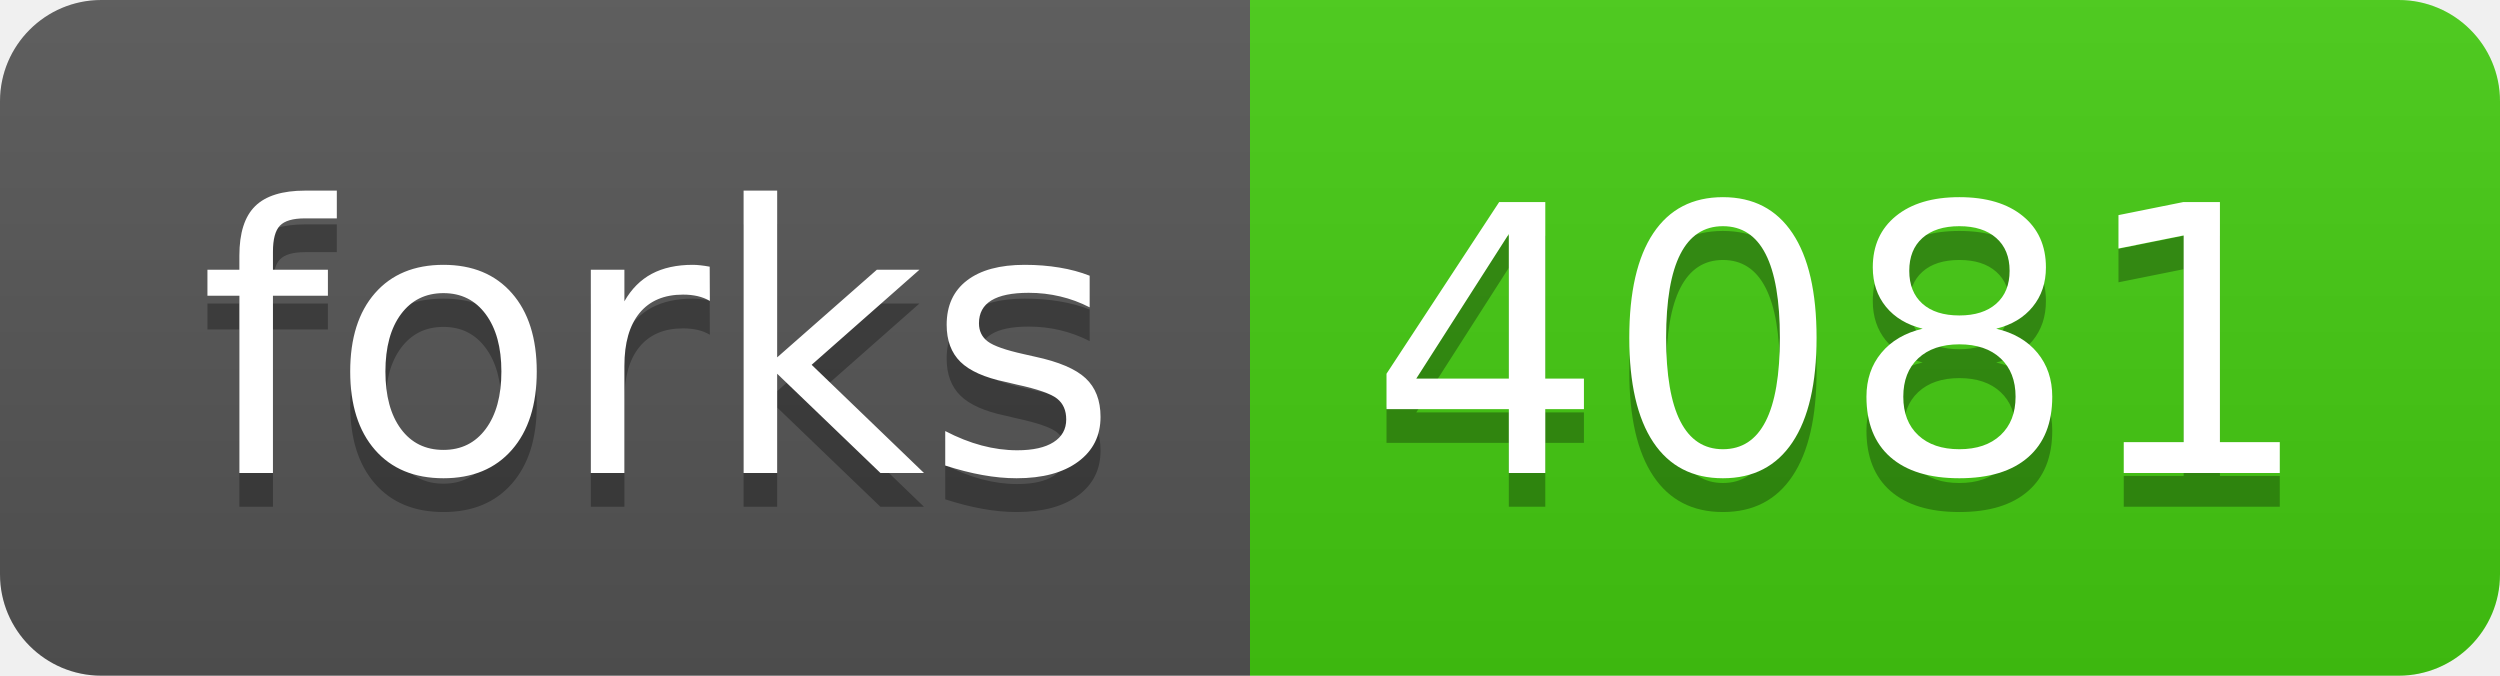
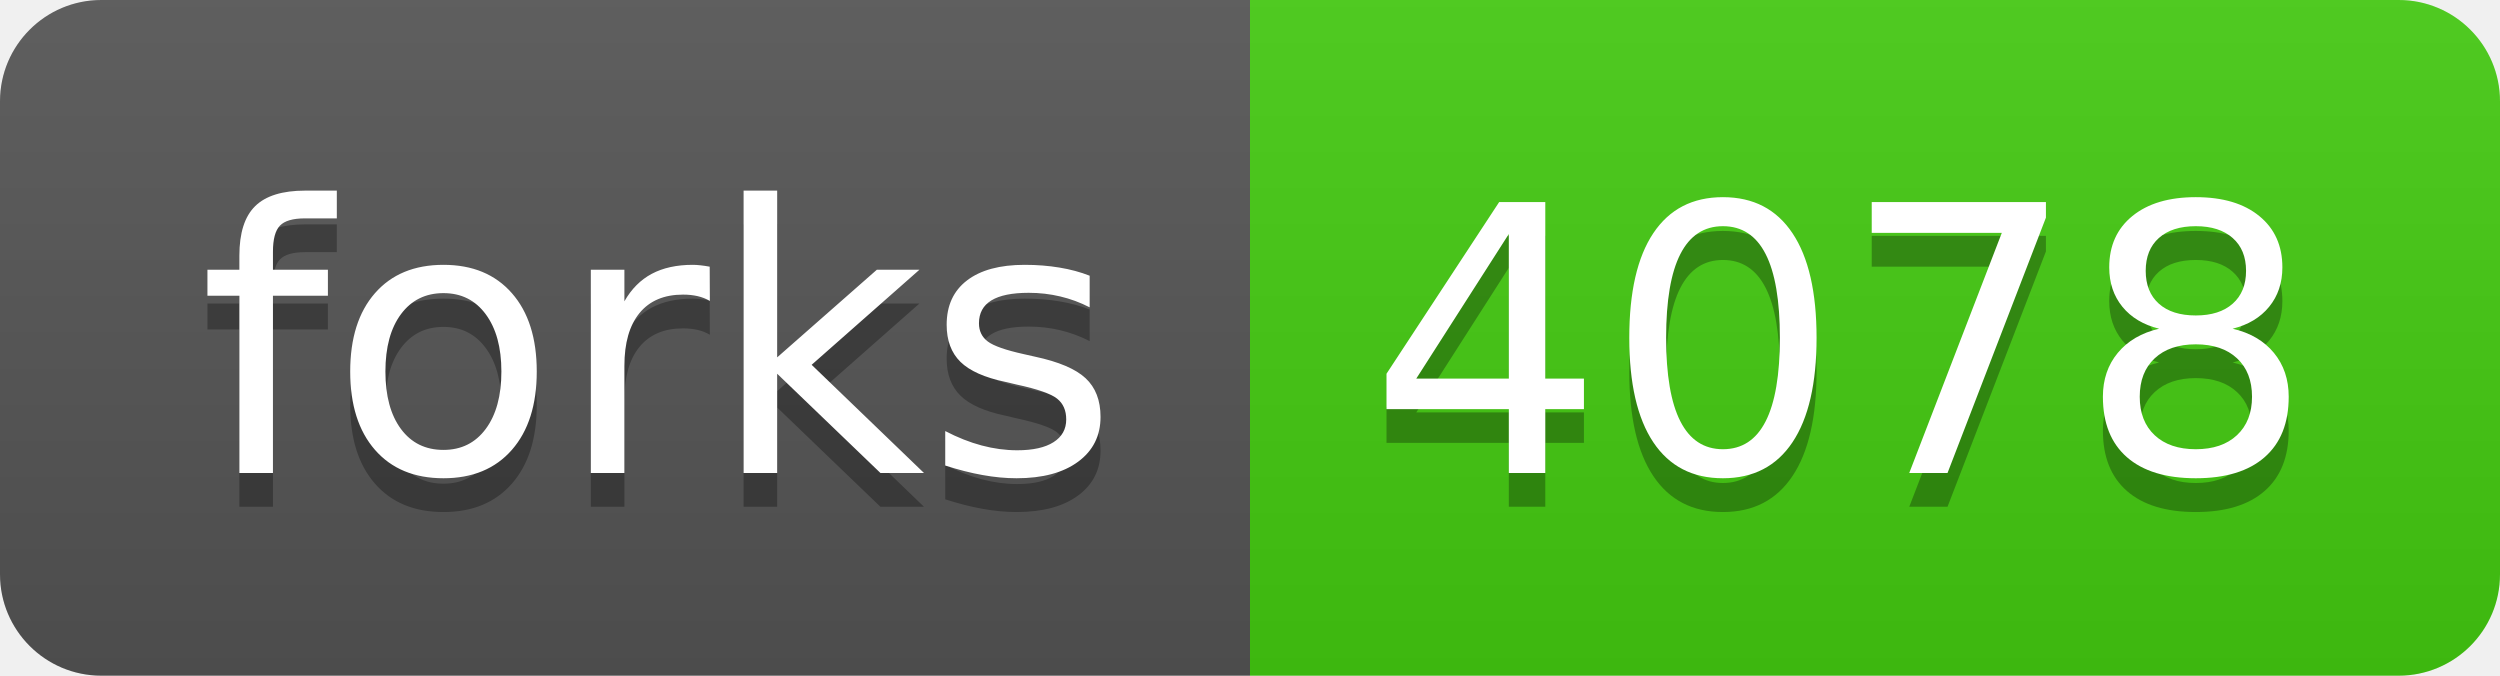
- <svg xmlns="http://www.w3.org/2000/svg" width="74" height="20" role="img" aria-label="forks: 4081">
+ <svg xmlns="http://www.w3.org/2000/svg" width="74" height="20" role="img" aria-label="forks: 4078">
  <linearGradient id="s" x2="0" y2="100%">
    <stop offset="0" stop-color="#bbb" stop-opacity=".1" />
    <stop offset="1" stop-opacity=".1" />
  </linearGradient>
  <clipPath id="r">
    <rect width="74" height="20" rx="3" fill="#fff" />
  </clipPath>
  <g clip-path="url(#r)">
    <rect width="37" height="20" fill="#555" />
    <rect x="37" width="37" height="20" fill="#4c1" />
    <rect width="74" height="20" fill="url(#s)" />
  </g>
  <g fill="#fff" text-anchor="middle" font-family="Verdana,Geneva,DejaVu Sans,sans-serif" text-rendering="geometricPrecision" font-size="110">
    <text aria-hidden="true" x="195" y="150" fill="#010101" fill-opacity=".3" transform="scale(.1)" textLength="270">forks</text>
    <text x="195" y="140" transform="scale(.1)" fill="#fff" textLength="270">forks</text>
-     <text aria-hidden="true" x="545" y="150" fill="#010101" fill-opacity=".3" transform="scale(.1)" textLength="270">4081</text>
-     <text x="545" y="140" transform="scale(.1)" fill="#fff" textLength="270">4081</text>
+     <text aria-hidden="true" x="545" y="150" fill="#010101" fill-opacity=".3" transform="scale(.1)" textLength="270">4078</text>
+     <text x="545" y="140" transform="scale(.1)" fill="#fff" textLength="270">4078</text>
  </g>
</svg>
